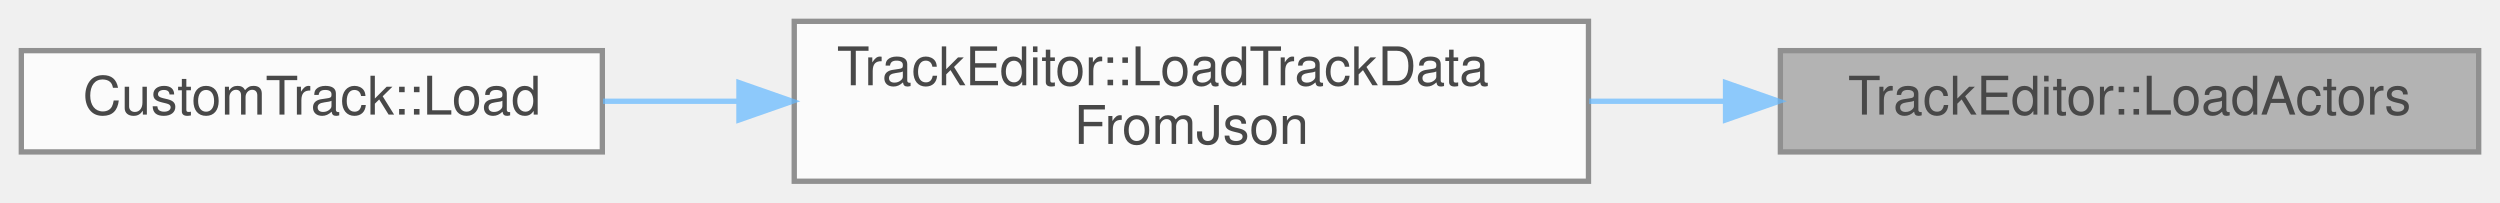
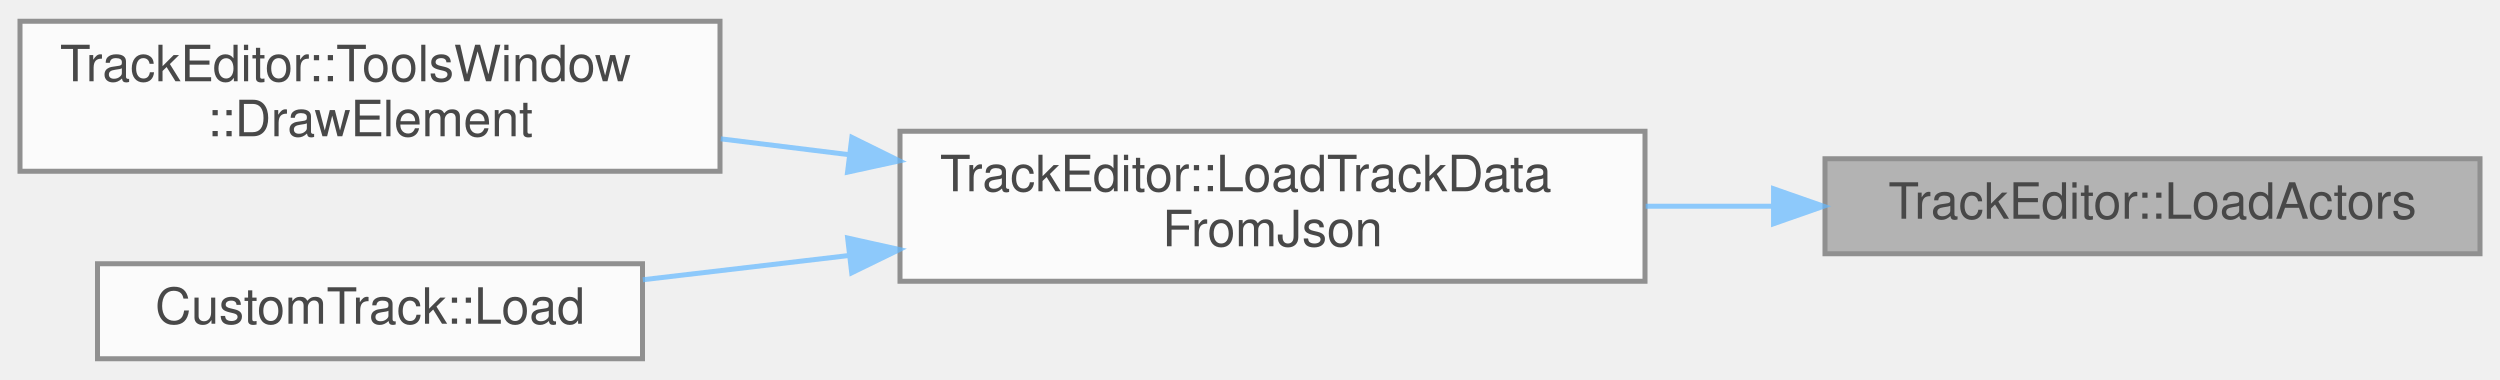
- <svg xmlns="http://www.w3.org/2000/svg" xmlns:xlink="http://www.w3.org/1999/xlink" width="469pt" height="38pt" viewBox="0.00 0.00 469.00 38.00">
+ <svg xmlns="http://www.w3.org/2000/svg" xmlns:xlink="http://www.w3.org/1999/xlink" width="500pt" height="76pt" viewBox="0.00 0.00 500.00 75.50">
  <svg id="main" version="1.1" xml:space="preserve">
    <style type="text/css">
.node, .edge {opacity: 0.7;}
.node.selected, .edge.selected {opacity: 1;}
.edge:hover path { stroke: red; }
.edge:hover polygon { stroke: red; fill: red; }
</style>
    <svg id="graph" class="graph">
-       <g id="graph0" class="graph" transform="scale(1 1) rotate(0) translate(4 34)">
+       <g id="graph0" class="graph" transform="scale(1 1) rotate(0) translate(4 71.5)">
        <g id="Node000001" class="node">
          <g id="a_Node000001">
            <a xlink:title=" ">
-               <polygon fill="#999999" stroke="#666666" points="461,-24.5 330,-24.5 330,-5.5 461,-5.5 461,-24.5" />
-               <text text-anchor="middle" x="395.5" y="-12.5" font-family="Helvetica,sans-Serif" font-size="10.00">TrackEditor::LoadActors</text>
+               <polygon fill="#999999" stroke="#666666" points="492,-40 361,-40 361,-21 492,-21 492,-40" />
+               <text text-anchor="middle" x="426.5" y="-28" font-family="Helvetica,sans-Serif" font-size="10.00">TrackEditor::LoadActors</text>
            </a>
          </g>
        </g>
        <g id="Node000002" class="node">
          <g id="a_Node000002">
            <a xlink:href="namespaceTrackEditor.html#af5a960e46705549c4ff5b8f8f55bc21c" target="_top" xlink:title=" ">
-               <polygon fill="white" stroke="#666666" points="294,-30 145,-30 145,0 294,0 294,-30" />
-               <text text-anchor="start" x="153" y="-18" font-family="Helvetica,sans-Serif" font-size="10.00">TrackEditor::LoadTrackData</text>
-               <text text-anchor="middle" x="219.5" y="-7" font-family="Helvetica,sans-Serif" font-size="10.00">FromJson</text>
+               <polygon fill="white" stroke="#666666" points="325,-45.5 176,-45.5 176,-15.5 325,-15.5 325,-45.5" />
+               <text text-anchor="start" x="184" y="-33.5" font-family="Helvetica,sans-Serif" font-size="10.00">TrackEditor::LoadTrackData</text>
+               <text text-anchor="middle" x="250.5" y="-22.5" font-family="Helvetica,sans-Serif" font-size="10.00">FromJson</text>
            </a>
          </g>
        </g>
        <g id="edge1_Node000001_Node000002" class="edge">
          <g id="a_edge1_Node000001_Node000002">
            <a xlink:title=" ">
-               <path fill="none" stroke="#63b8ff" d="M319.53,-15C311.11,-15 302.54,-15 294.13,-15" />
-               <polygon fill="#63b8ff" stroke="#63b8ff" points="319.71,-18.5 329.71,-15 319.71,-11.5 319.71,-18.5" />
+               <path fill="none" stroke="#63b8ff" d="M350.53,-30.5C342.11,-30.5 333.54,-30.5 325.13,-30.5" />
+               <polygon fill="#63b8ff" stroke="#63b8ff" points="350.71,-34 360.71,-30.5 350.71,-27 350.71,-34" />
            </a>
          </g>
        </g>
        <g id="Node000003" class="node">
          <g id="a_Node000003">
-             <a xlink:href="classCustomTrack.html#a04441e98f3743d62b62e48240b141899" target="_top" xlink:title=" ">
-               <polygon fill="white" stroke="#666666" points="109,-24.5 0,-24.5 0,-5.5 109,-5.5 109,-24.5" />
-               <text text-anchor="middle" x="54.5" y="-12.5" font-family="Helvetica,sans-Serif" font-size="10.00">CustomTrack::Load</text>
+             <a xlink:href="classTrackEditor_1_1ToolsWindow.html#ae385cfb1d654a2e5be9373f7df9a16ef" target="_top" xlink:title=" ">
+               <polygon fill="white" stroke="#666666" points="140,-67.5 0,-67.5 0,-37.5 140,-37.5 140,-67.5" />
+               <text text-anchor="start" x="8" y="-55.5" font-family="Helvetica,sans-Serif" font-size="10.00">TrackEditor::ToolsWindow</text>
+               <text text-anchor="middle" x="70" y="-44.5" font-family="Helvetica,sans-Serif" font-size="10.00">::DrawElement</text>
            </a>
          </g>
        </g>
        <g id="edge2_Node000002_Node000003" class="edge">
          <g id="a_edge2_Node000002_Node000003">
            <a xlink:title=" ">
-               <path fill="none" stroke="#63b8ff" d="M134.51,-15C125.88,-15 117.29,-15 109.13,-15" />
-               <polygon fill="#63b8ff" stroke="#63b8ff" points="134.63,-18.5 144.63,-15 134.63,-11.5 134.63,-18.5" />
+               <path fill="none" stroke="#63b8ff" d="M165.83,-40.81C157.24,-41.87 148.57,-42.94 140.16,-43.98" />
+               <polygon fill="#63b8ff" stroke="#63b8ff" points="166.37,-44.27 175.87,-39.58 165.51,-37.32 166.37,-44.27" />
+             </a>
+           </g>
+         </g>
+         <g id="Node000004" class="node">
+           <g id="a_Node000004">
+             <a xlink:href="classCustomTrack.html#a04441e98f3743d62b62e48240b141899" target="_top" xlink:title=" ">
+               <polygon fill="white" stroke="#666666" points="124.5,-19 15.5,-19 15.5,0 124.5,0 124.5,-19" />
+               <text text-anchor="middle" x="70" y="-7" font-family="Helvetica,sans-Serif" font-size="10.00">CustomTrack::Load</text>
+             </a>
+           </g>
+         </g>
+         <g id="edge3_Node000002_Node000004" class="edge">
+           <g id="a_edge3_Node000002_Node000004">
+             <a xlink:title=" ">
+               <path fill="none" stroke="#63b8ff" d="M165.72,-20.64C151.72,-19 137.54,-17.33 124.56,-15.8" />
+               <polygon fill="#63b8ff" stroke="#63b8ff" points="165.53,-24.14 175.87,-21.84 166.34,-17.19 165.53,-24.14" />
            </a>
          </g>
        </g>
      </g>
    </svg>
  </svg>
  <style type="text/css">

[data-mouse-over-selected='false'] { opacity: 0.7; }
[data-mouse-over-selected='true']  { opacity: 1.0; }

</style>
</svg>
